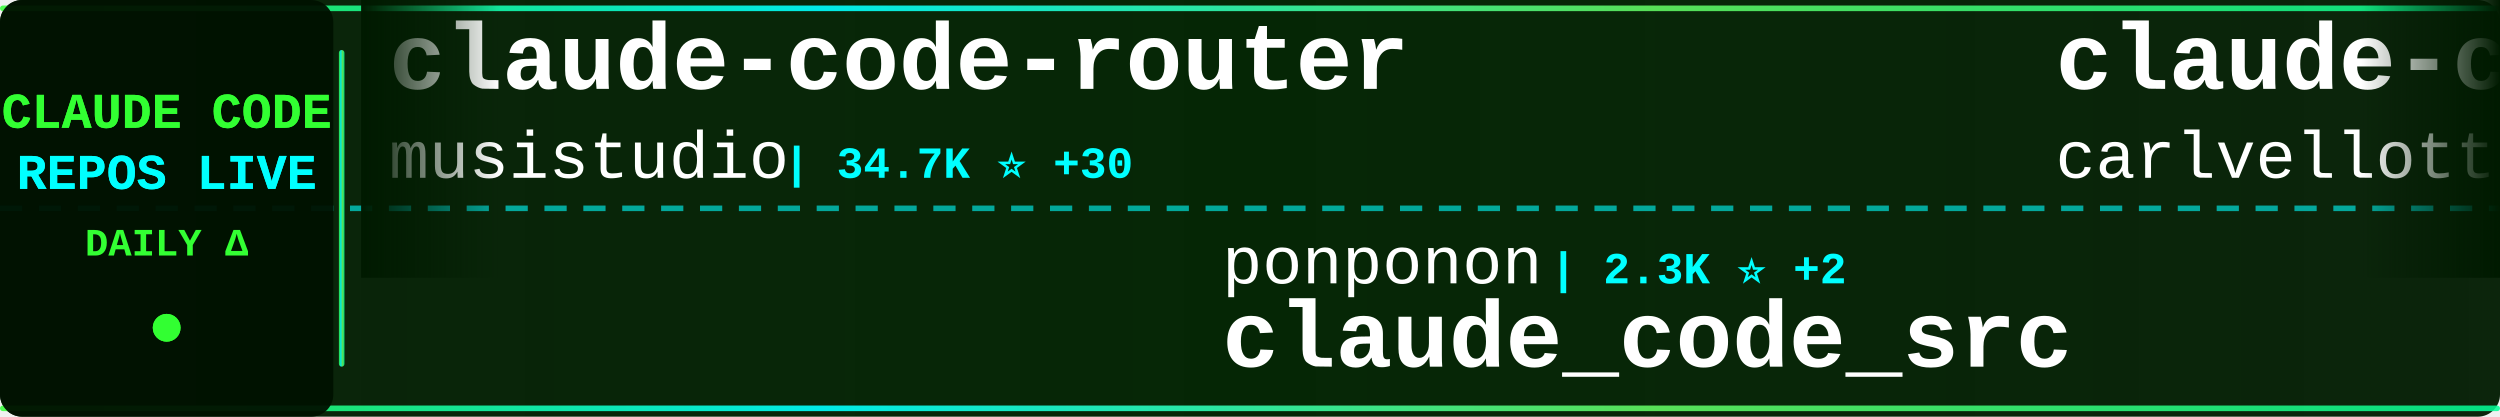
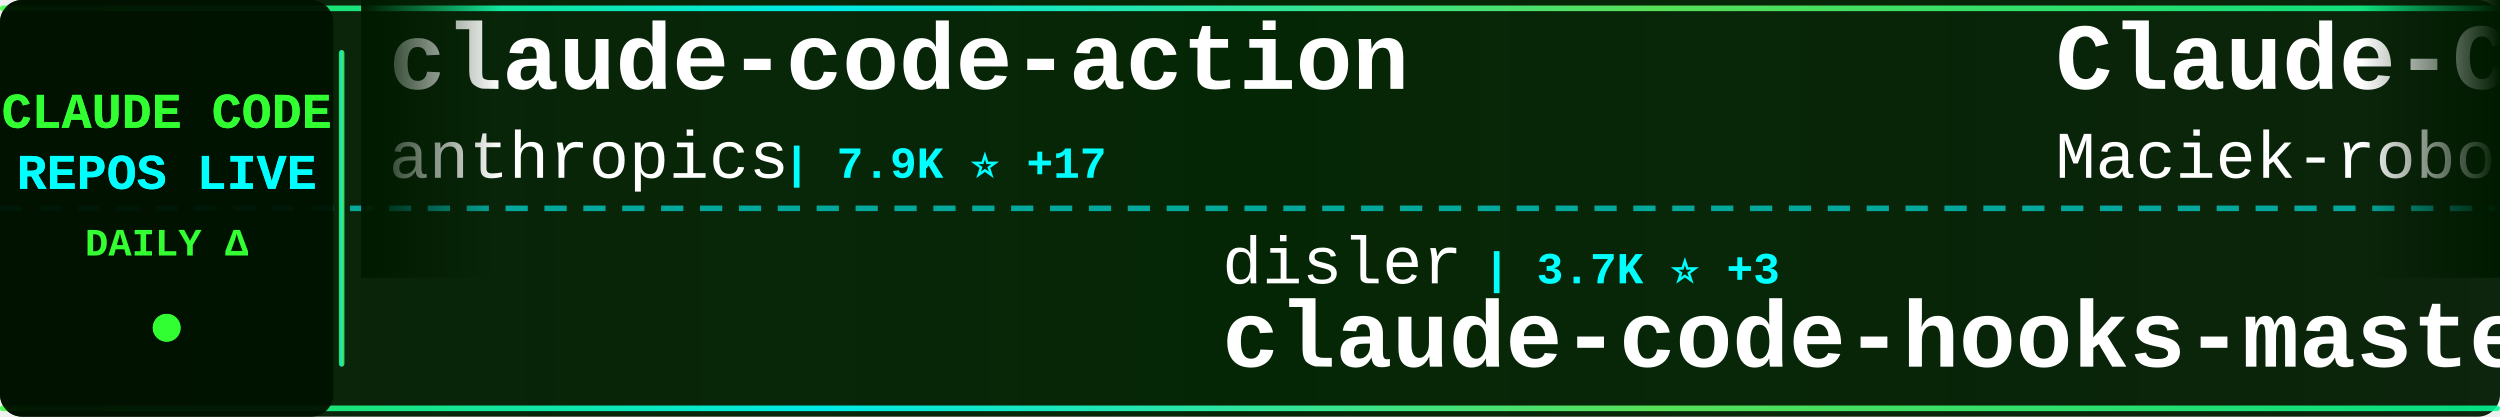
<svg xmlns="http://www.w3.org/2000/svg" width="900" height="150">
  <defs>
    <linearGradient id="tickerBg" x1="0%" y1="0%" x2="100%" y2="0%">
      <stop offset="0%" style="stop-color:#001a00;stop-opacity:0.95" />
      <stop offset="50%" style="stop-color:#002200;stop-opacity:0.98" />
      <stop offset="100%" style="stop-color:#001a00;stop-opacity:0.95" />
    </linearGradient>
    <linearGradient id="borderGrad" x1="0%" y1="0%" x2="100%" y2="0%">
      <stop offset="0%" style="stop-color:#33ff33;stop-opacity:0.85">
        <animate attributeName="stop-opacity" values="0.85;1;0.85" dur="2s" repeatCount="indefinite" />
      </stop>
      <stop offset="33%" style="stop-color:#00ffff;stop-opacity:0.9">
        <animate attributeName="stop-opacity" values="0.9;1;0.9" dur="2.2s" repeatCount="indefinite" />
      </stop>
      <stop offset="66%" style="stop-color:#66ff66;stop-opacity:0.85">
        <animate attributeName="stop-opacity" values="0.85;1;0.85" dur="1.8s" repeatCount="indefinite" />
      </stop>
      <stop offset="100%" style="stop-color:#00ff99;stop-opacity:0.85">
        <animate attributeName="stop-opacity" values="0.85;1;0.85" dur="2s" repeatCount="indefinite" />
      </stop>
    </linearGradient>
    <filter id="textGlow">
      <feGaussianBlur stdDeviation="0.1" result="coloredBlur" />
      <feMerge>
        <feMergeNode in="coloredBlur" />
        <feMergeNode in="SourceGraphic" />
      </feMerge>
    </filter>
    <filter id="metricGlow">
      <feGaussianBlur stdDeviation="0.2" result="coloredBlur" />
      <feMerge>
        <feMergeNode in="coloredBlur" />
        <feMergeNode in="SourceGraphic" />
      </feMerge>
    </filter>
    <linearGradient id="leftFade" x1="0%" y1="0%" x2="100%" y2="0%">
      <stop offset="0%" style="stop-color:#001a00;stop-opacity:1" />
      <stop offset="100%" style="stop-color:#001a00;stop-opacity:0" />
    </linearGradient>
    <linearGradient id="rightFade" x1="0%" y1="0%" x2="100%" y2="0%">
      <stop offset="0%" style="stop-color:#001a00;stop-opacity:0" />
      <stop offset="100%" style="stop-color:#001a00;stop-opacity:1" />
    </linearGradient>
  </defs>
  <rect width="900" height="150" fill="url(#tickerBg)" rx="8" />
  <rect x="0" y="2" width="900" height="2" fill="url(#borderGrad)" rx="1" />
  <rect x="0" y="146" width="900" height="2" fill="url(#borderGrad)" rx="1" />
  <line x1="0" y1="75" x2="900" y2="75" stroke="#00ffff" stroke-width="2" stroke-dasharray="8 6" opacity="0.6" />
  <rect x="0" y="0" width="120" height="150" fill="#001100" opacity="0.95" rx="8" />
  <text x="60" y="46" font-family="'Courier New', monospace" font-size="18" font-weight="bold" fill="#33ff33" text-anchor="middle" filter="url(#textGlow)">
    CLAUDE CODE
  </text>
  <text x="60" y="68" font-family="'Courier New', monospace" font-size="18" font-weight="bold" fill="#00ffff" text-anchor="middle" filter="url(#textGlow)">
    REPOS LIVE
  </text>
  <text x="60" y="92" font-family="'Courier New', monospace" font-size="14" font-weight="bold" fill="#33ff33" text-anchor="middle">
    DAILY Δ
  </text>
  <circle cx="60" cy="118" r="5" fill="#33ff33" filter="url(#metricGlow)">
    <animate attributeName="r" values="4;6;4" dur="1.5s" repeatCount="indefinite" />
    <animate attributeName="opacity" values="0.6;1;0.6" dur="1.5s" repeatCount="indefinite" />
  </circle>
  <rect x="122" y="18" width="2" height="114" fill="url(#borderGrad)" rx="1" />
  <clipPath id="tickerClip">
    <rect x="130" y="0" width="770" height="150" />
  </clipPath>
  <g clip-path="url(#tickerClip)">
    <g id="tickerItems">
      <animateTransform attributeName="transform" attributeType="XML" type="translate" from="0 0" to="-3000 0" dur="54s" repeatCount="indefinite" />
      <g transform="translate(0, 0)">
+         <text x="140" y="32" font-family="'Courier New', monospace" font-size="34" font-weight="bold" fill="#ffffff">claude-code-action</text>
+         <text x="140" y="64" font-family="'Courier New', monospace" font-size="24" font-weight="normal" fill="#ffffff" opacity="1.0">anthropics</text>
+         <text x="282" y="64" font-family="'Courier New', monospace" font-size="16" font-weight="bold" fill="#00ffff"> | 7.9K ⭐ +17</text>
+       </g>
+       <g transform="translate(300, 0)">
+         <text x="140" y="102" font-family="'Courier New', monospace" font-size="24" font-weight="normal" fill="#ffffff" opacity="1.0">disler</text>
+         <text x="234" y="102" font-family="'Courier New', monospace" font-size="16" font-weight="bold" fill="#00ffff"> | 3.7K ⭐ +3</text>
+         <text x="140" y="132" font-family="'Courier New', monospace" font-size="34" font-weight="bold" fill="#ffffff">claude-code-hooks-master...</text>
+       </g>
+       <g transform="translate(600, 0)">
+         <text x="140" y="32" font-family="'Courier New', monospace" font-size="34" font-weight="bold" fill="#ffffff">Claude-Code-Usage-Monito...</text>
+         <text x="140" y="64" font-family="'Courier New', monospace" font-size="24" font-weight="normal" fill="#ffffff" opacity="1.0">Maciek-roboblog</text>
+         <text x="342" y="64" font-family="'Courier New', monospace" font-size="16" font-weight="bold" fill="#00ffff"> | 8.1K ⭐ +8</text>
+       </g>
+       <g transform="translate(900, 0)">
+         <text x="140" y="102" font-family="'Courier New', monospace" font-size="24" font-weight="normal" fill="#ffffff" opacity="1.0">anthropics</text>
+         <text x="282" y="102" font-family="'Courier New', monospace" font-size="16" font-weight="bold" fill="#00ffff"> | 863 ⭐ +3</text>
+         <text x="140" y="132" font-family="'Courier New', monospace" font-size="34" font-weight="bold" fill="#ffffff">claude-code-base-action</text>
+       </g>
+       <g transform="translate(1200, 0)">
+         <text x="140" y="32" font-family="'Courier New', monospace" font-size="34" font-weight="bold" fill="#ffffff">claude-code-proxy</text>
+         <text x="140" y="64" font-family="'Courier New', monospace" font-size="24" font-weight="normal" fill="#ffffff" opacity="1.0">1rgs</text>
+         <text x="210" y="64" font-family="'Courier New', monospace" font-size="16" font-weight="bold" fill="#00ffff"> | 3.6K ⭐</text>
+       </g>
+       <g transform="translate(1500, 0)">
+         <text x="140" y="102" font-family="'Courier New', monospace" font-size="24" font-weight="normal" fill="#ffffff" opacity="1.0">lst97</text>
+         <text x="222" y="102" font-family="'Courier New', monospace" font-size="16" font-weight="bold" fill="#00ffff"> | 1.6K ⭐ +1</text>
+         <text x="140" y="132" font-family="'Courier New', monospace" font-size="34" font-weight="bold" fill="#ffffff">claude-code-sub-agents</text>
+       </g>
+       <g transform="translate(1800, 0)">
        <text x="140" y="32" font-family="'Courier New', monospace" font-size="34" font-weight="bold" fill="#ffffff">claude-code-router</text>
        <text x="140" y="64" font-family="'Courier New', monospace" font-size="24" font-weight="normal" fill="#ffffff" opacity="1.0">musistudio</text>
-         <text x="282" y="64" font-family="'Courier New', monospace" font-size="16" font-weight="bold" fill="#00ffff"> | 34.7K ⭐ +30</text>
-       </g>
-       <g transform="translate(300, 0)">
-         <text x="140" y="102" font-family="'Courier New', monospace" font-size="24" font-weight="normal" fill="#ffffff" opacity="1.0">ponponon</text>
-         <text x="258" y="102" font-family="'Courier New', monospace" font-size="16" font-weight="bold" fill="#00ffff"> | 2.3K ⭐ +2</text>
-         <text x="140" y="132" font-family="'Courier New', monospace" font-size="34" font-weight="bold" fill="#ffffff">claude_code_src</text>
-       </g>
-       <g transform="translate(600, 0)">
-         <text x="140" y="32" font-family="'Courier New', monospace" font-size="34" font-weight="bold" fill="#ffffff">claude-code-pm-course</text>
-         <text x="140" y="64" font-family="'Courier New', monospace" font-size="24" font-weight="normal" fill="#ffffff" opacity="1.0">carlvellotti</text>
-         <text x="306" y="64" font-family="'Courier New', monospace" font-size="16" font-weight="bold" fill="#00ffff"> | 2.1K ⭐ +3</text>
-       </g>
-       <g transform="translate(900, 0)">
-         <text x="140" y="102" font-family="'Courier New', monospace" font-size="24" font-weight="normal" fill="#ffffff" opacity="1.0">Pimzino</text>
-         <text x="246" y="102" font-family="'Courier New', monospace" font-size="16" font-weight="bold" fill="#00ffff"> | 3.8K ⭐ +2</text>
-         <text x="140" y="132" font-family="'Courier New', monospace" font-size="34" font-weight="bold" fill="#ffffff">claude-code-spec-workflo...</text>
-       </g>
-       <g transform="translate(1200, 0)">
-         <text x="140" y="32" font-family="'Courier New', monospace" font-size="34" font-weight="bold" fill="#ffffff">skills</text>
-         <text x="140" y="64" font-family="'Courier New', monospace" font-size="24" font-weight="normal" fill="#ffffff" opacity="1.0">anthropics</text>
-         <text x="282" y="64" font-family="'Courier New', monospace" font-size="16" font-weight="bold" fill="#00ffff"> | 146.5K ⭐ +476</text>
-       </g>
-       <g transform="translate(1500, 0)">
-         <text x="140" y="102" font-family="'Courier New', monospace" font-size="24" font-weight="normal" fill="#ffffff" opacity="1.0">RichardAtCT</text>
-         <text x="294" y="102" font-family="'Courier New', monospace" font-size="16" font-weight="bold" fill="#00ffff"> | 2.7K ⭐ +3</text>
-         <text x="140" y="132" font-family="'Courier New', monospace" font-size="34" font-weight="bold" fill="#ffffff">claude-code-telegram</text>
-       </g>
-       <g transform="translate(1800, 0)">
-         <text x="140" y="32" font-family="'Courier New', monospace" font-size="34" font-weight="bold" fill="#ffffff">learn-claude-code</text>
-         <text x="140" y="64" font-family="'Courier New', monospace" font-size="24" font-weight="normal" fill="#ffffff" opacity="1.0">shareAI-lab</text>
-         <text x="294" y="64" font-family="'Courier New', monospace" font-size="16" font-weight="bold" fill="#00ffff"> | 64.7K ⭐ +210</text>
+         <text x="282" y="64" font-family="'Courier New', monospace" font-size="16" font-weight="bold" fill="#00ffff"> | 34.7K ⭐ +35</text>
      </g>
      <g transform="translate(2100, 0)">
-         <text x="140" y="102" font-family="'Courier New', monospace" font-size="24" font-weight="normal" fill="#ffffff" opacity="1.0">JrCx7scC</text>
-         <text x="258" y="102" font-family="'Courier New', monospace" font-size="16" font-weight="bold" fill="#00ffff"> | 370 ⭐ +1</text>
-         <text x="140" y="132" font-family="'Courier New', monospace" font-size="34" font-weight="bold" fill="#ffffff">claude-code-source</text>
+         <text x="140" y="102" font-family="'Courier New', monospace" font-size="24" font-weight="normal" fill="#ffffff" opacity="1.0">wanshuiyin</text>
+         <text x="282" y="102" font-family="'Courier New', monospace" font-size="16" font-weight="bold" fill="#00ffff"> | 11.4K ⭐ +70</text>
+         <text x="140" y="132" font-family="'Courier New', monospace" font-size="34" font-weight="bold" fill="#ffffff">Auto-claude-code-researc...</text>
      </g>
      <g transform="translate(2400, 0)">
-         <text x="140" y="32" font-family="'Courier New', monospace" font-size="34" font-weight="bold" fill="#ffffff">free-claude-code</text>
-         <text x="140" y="64" font-family="'Courier New', monospace" font-size="24" font-weight="normal" fill="#ffffff" opacity="1.0">Alishahryar1</text>
-         <text x="306" y="64" font-family="'Courier New', monospace" font-size="16" font-weight="bold" fill="#00ffff"> | 32.3K ⭐ +272</text>
+         <text x="140" y="32" font-family="'Courier New', monospace" font-size="34" font-weight="bold" fill="#ffffff">claude-code-templates</text>
+         <text x="140" y="64" font-family="'Courier New', monospace" font-size="24" font-weight="normal" fill="#ffffff" opacity="1.0">davila7</text>
+         <text x="246" y="64" font-family="'Courier New', monospace" font-size="16" font-weight="bold" fill="#00ffff"> | 27.8K ⭐ +24</text>
      </g>
      <g transform="translate(2700, 0)">
-         <text x="140" y="102" font-family="'Courier New', monospace" font-size="24" font-weight="normal" fill="#ffffff" opacity="1.0">centminmod</text>
-         <text x="282" y="102" font-family="'Courier New', monospace" font-size="16" font-weight="bold" fill="#00ffff"> | 2.4K ⭐ +3</text>
-         <text x="140" y="132" font-family="'Courier New', monospace" font-size="34" font-weight="bold" fill="#ffffff">my-claude-code-setup</text>
+         <text x="140" y="102" font-family="'Courier New', monospace" font-size="24" font-weight="normal" fill="#ffffff" opacity="1.0">nicedreamzapp</text>
+         <text x="318" y="102" font-family="'Courier New', monospace" font-size="16" font-weight="bold" fill="#00ffff"> | 2.7K ⭐ +2</text>
+         <text x="140" y="132" font-family="'Courier New', monospace" font-size="34" font-weight="bold" fill="#ffffff">claude-code-local</text>
      </g>
      <g transform="translate(3000, 0)">
-         <text x="140" y="32" font-family="'Courier New', monospace" font-size="34" font-weight="bold" fill="#ffffff">claude-code-router</text>
-         <text x="140" y="64" font-family="'Courier New', monospace" font-size="24" font-weight="normal" fill="#ffffff" opacity="1.0">musistudio</text>
-         <text x="282" y="64" font-family="'Courier New', monospace" font-size="16" font-weight="bold" fill="#00ffff"> | 34.7K ⭐ +30</text>
+         <text x="140" y="32" font-family="'Courier New', monospace" font-size="34" font-weight="bold" fill="#ffffff">claude-code-action</text>
+         <text x="140" y="64" font-family="'Courier New', monospace" font-size="24" font-weight="normal" fill="#ffffff" opacity="1.0">anthropics</text>
+         <text x="282" y="64" font-family="'Courier New', monospace" font-size="16" font-weight="bold" fill="#00ffff"> | 7.9K ⭐ +17</text>
      </g>
      <g transform="translate(3300, 0)">
-         <text x="140" y="102" font-family="'Courier New', monospace" font-size="24" font-weight="normal" fill="#ffffff" opacity="1.0">ponponon</text>
-         <text x="258" y="102" font-family="'Courier New', monospace" font-size="16" font-weight="bold" fill="#00ffff"> | 2.3K ⭐ +2</text>
-         <text x="140" y="132" font-family="'Courier New', monospace" font-size="34" font-weight="bold" fill="#ffffff">claude_code_src</text>
+         <text x="140" y="102" font-family="'Courier New', monospace" font-size="24" font-weight="normal" fill="#ffffff" opacity="1.0">disler</text>
+         <text x="234" y="102" font-family="'Courier New', monospace" font-size="16" font-weight="bold" fill="#00ffff"> | 3.7K ⭐ +3</text>
+         <text x="140" y="132" font-family="'Courier New', monospace" font-size="34" font-weight="bold" fill="#ffffff">claude-code-hooks-master...</text>
      </g>
      <g transform="translate(3600, 0)">
-         <text x="140" y="32" font-family="'Courier New', monospace" font-size="34" font-weight="bold" fill="#ffffff">claude-code-pm-course</text>
-         <text x="140" y="64" font-family="'Courier New', monospace" font-size="24" font-weight="normal" fill="#ffffff" opacity="1.0">carlvellotti</text>
-         <text x="306" y="64" font-family="'Courier New', monospace" font-size="16" font-weight="bold" fill="#00ffff"> | 2.1K ⭐ +3</text>
+         <text x="140" y="32" font-family="'Courier New', monospace" font-size="34" font-weight="bold" fill="#ffffff">Claude-Code-Usage-Monito...</text>
+         <text x="140" y="64" font-family="'Courier New', monospace" font-size="24" font-weight="normal" fill="#ffffff" opacity="1.0">Maciek-roboblog</text>
+         <text x="342" y="64" font-family="'Courier New', monospace" font-size="16" font-weight="bold" fill="#00ffff"> | 8.1K ⭐ +8</text>
      </g>
      <g transform="translate(3900, 0)">
-         <text x="140" y="102" font-family="'Courier New', monospace" font-size="24" font-weight="normal" fill="#ffffff" opacity="1.0">Pimzino</text>
-         <text x="246" y="102" font-family="'Courier New', monospace" font-size="16" font-weight="bold" fill="#00ffff"> | 3.8K ⭐ +2</text>
-         <text x="140" y="132" font-family="'Courier New', monospace" font-size="34" font-weight="bold" fill="#ffffff">claude-code-spec-workflo...</text>
+         <text x="140" y="102" font-family="'Courier New', monospace" font-size="24" font-weight="normal" fill="#ffffff" opacity="1.0">anthropics</text>
+         <text x="282" y="102" font-family="'Courier New', monospace" font-size="16" font-weight="bold" fill="#00ffff"> | 863 ⭐ +3</text>
+         <text x="140" y="132" font-family="'Courier New', monospace" font-size="34" font-weight="bold" fill="#ffffff">claude-code-base-action</text>
      </g>
    </g>
  </g>
  <rect x="130" y="0" width="50" height="100" fill="url(#leftFade)" />
  <rect x="850" y="0" width="50" height="100" fill="url(#rightFade)" />
</svg>
